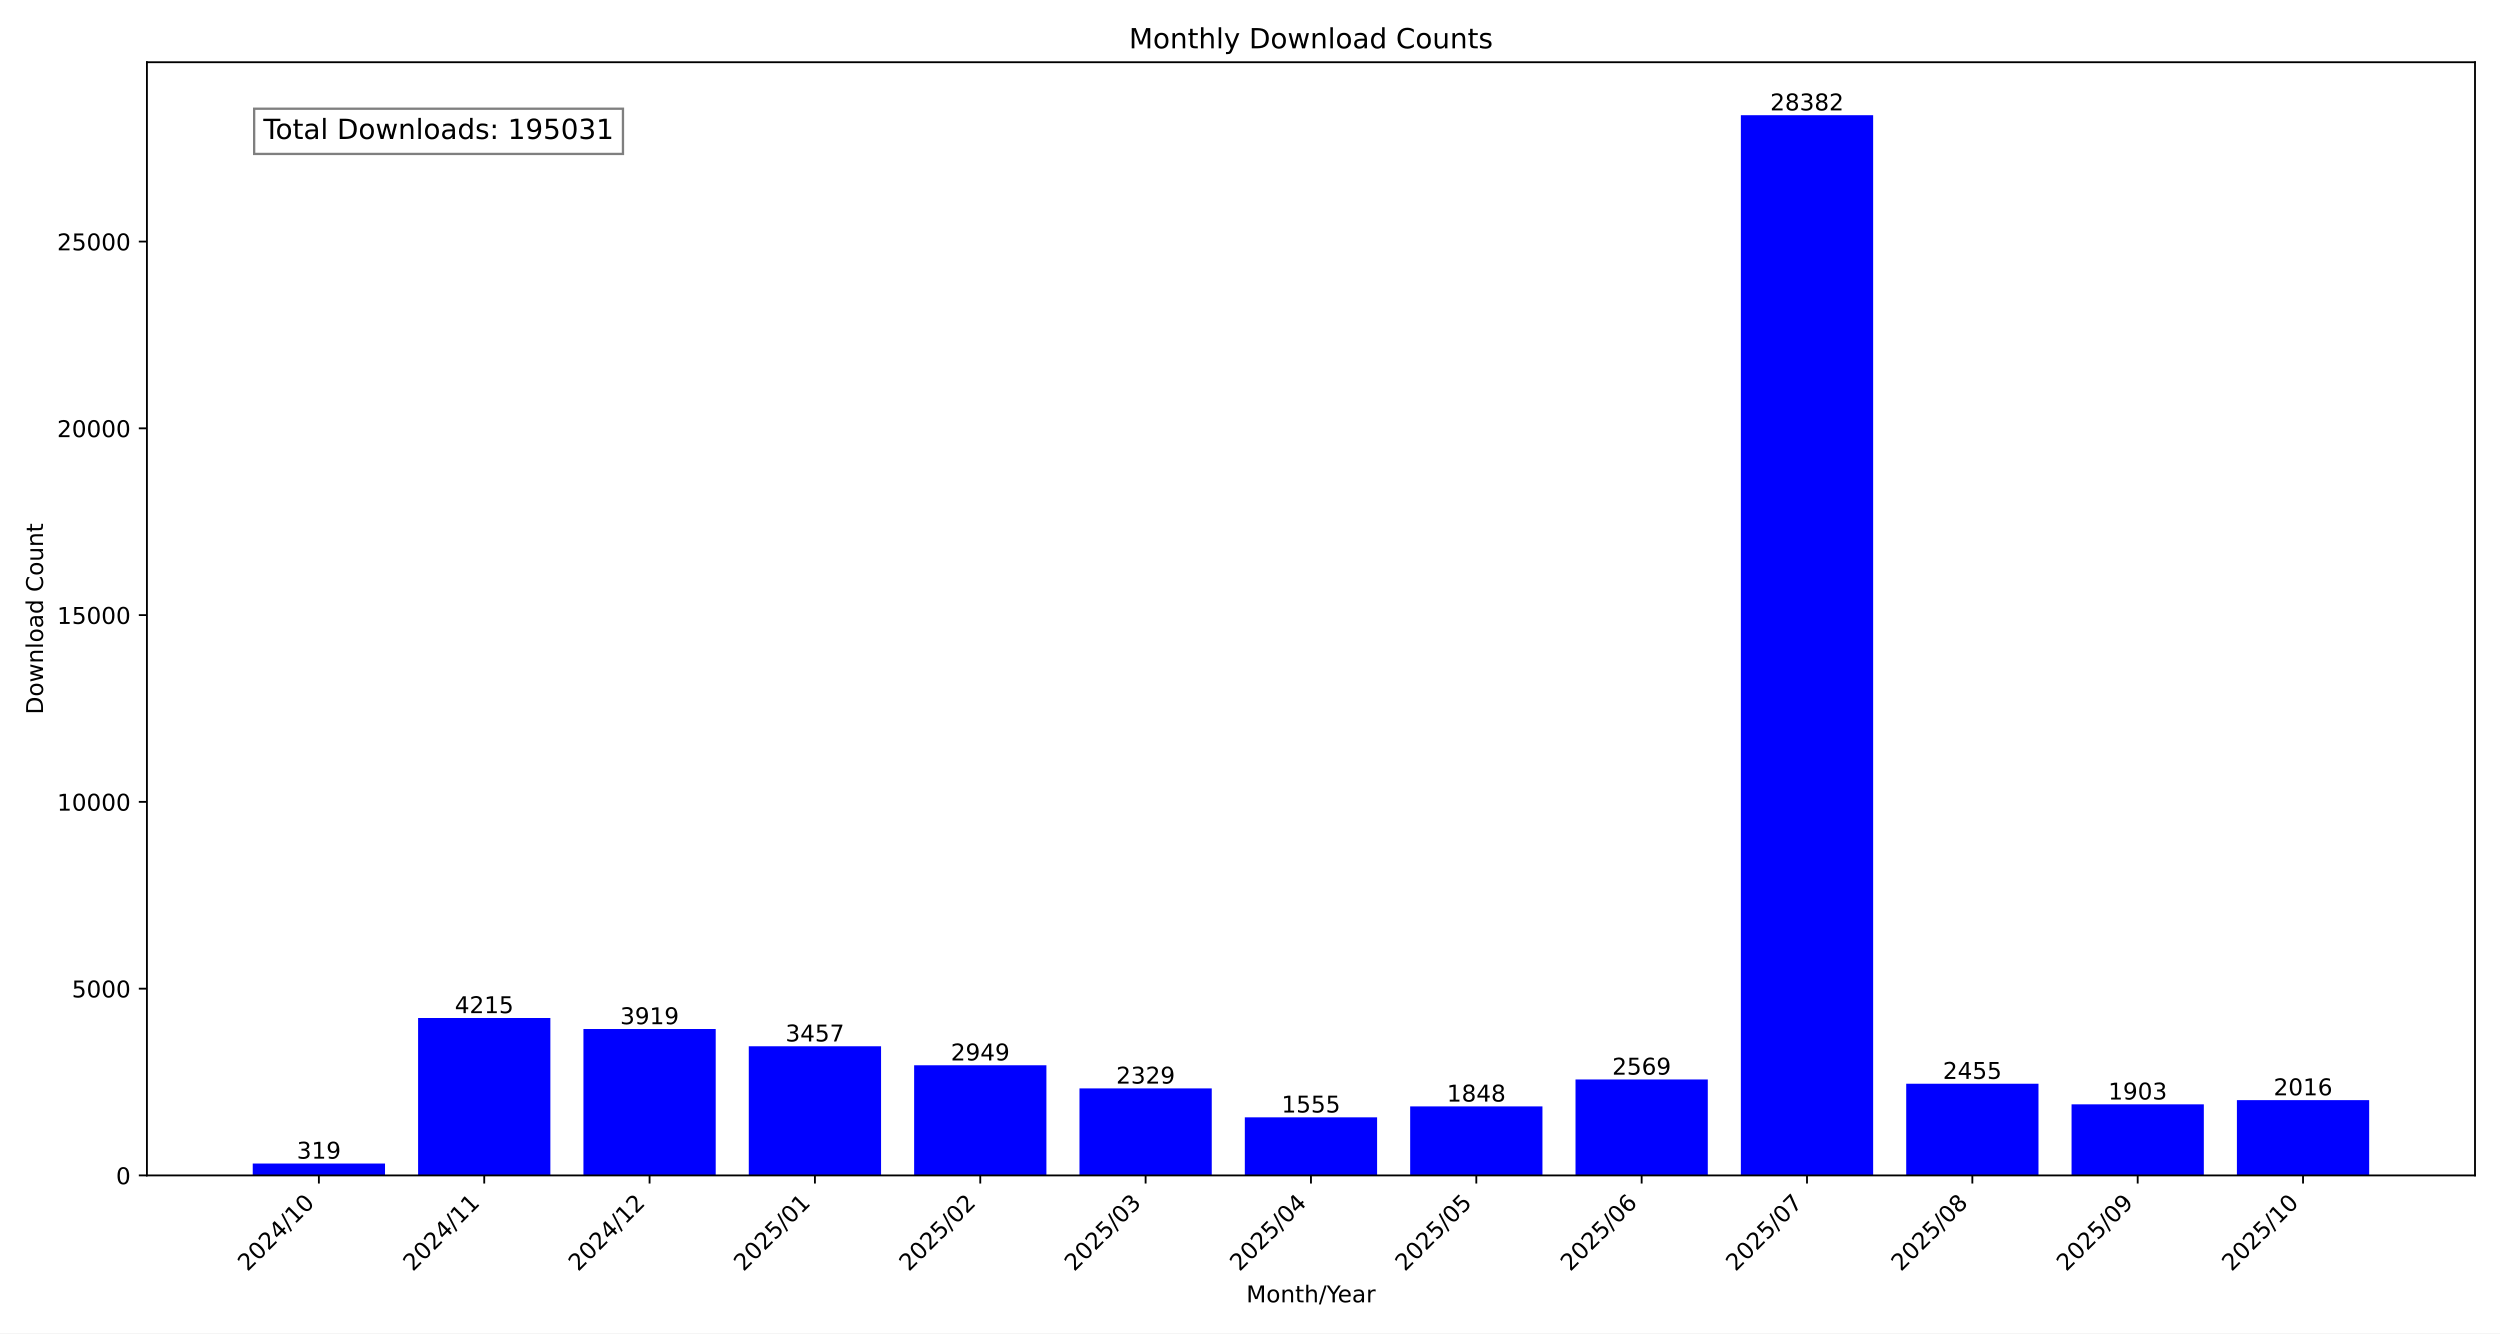
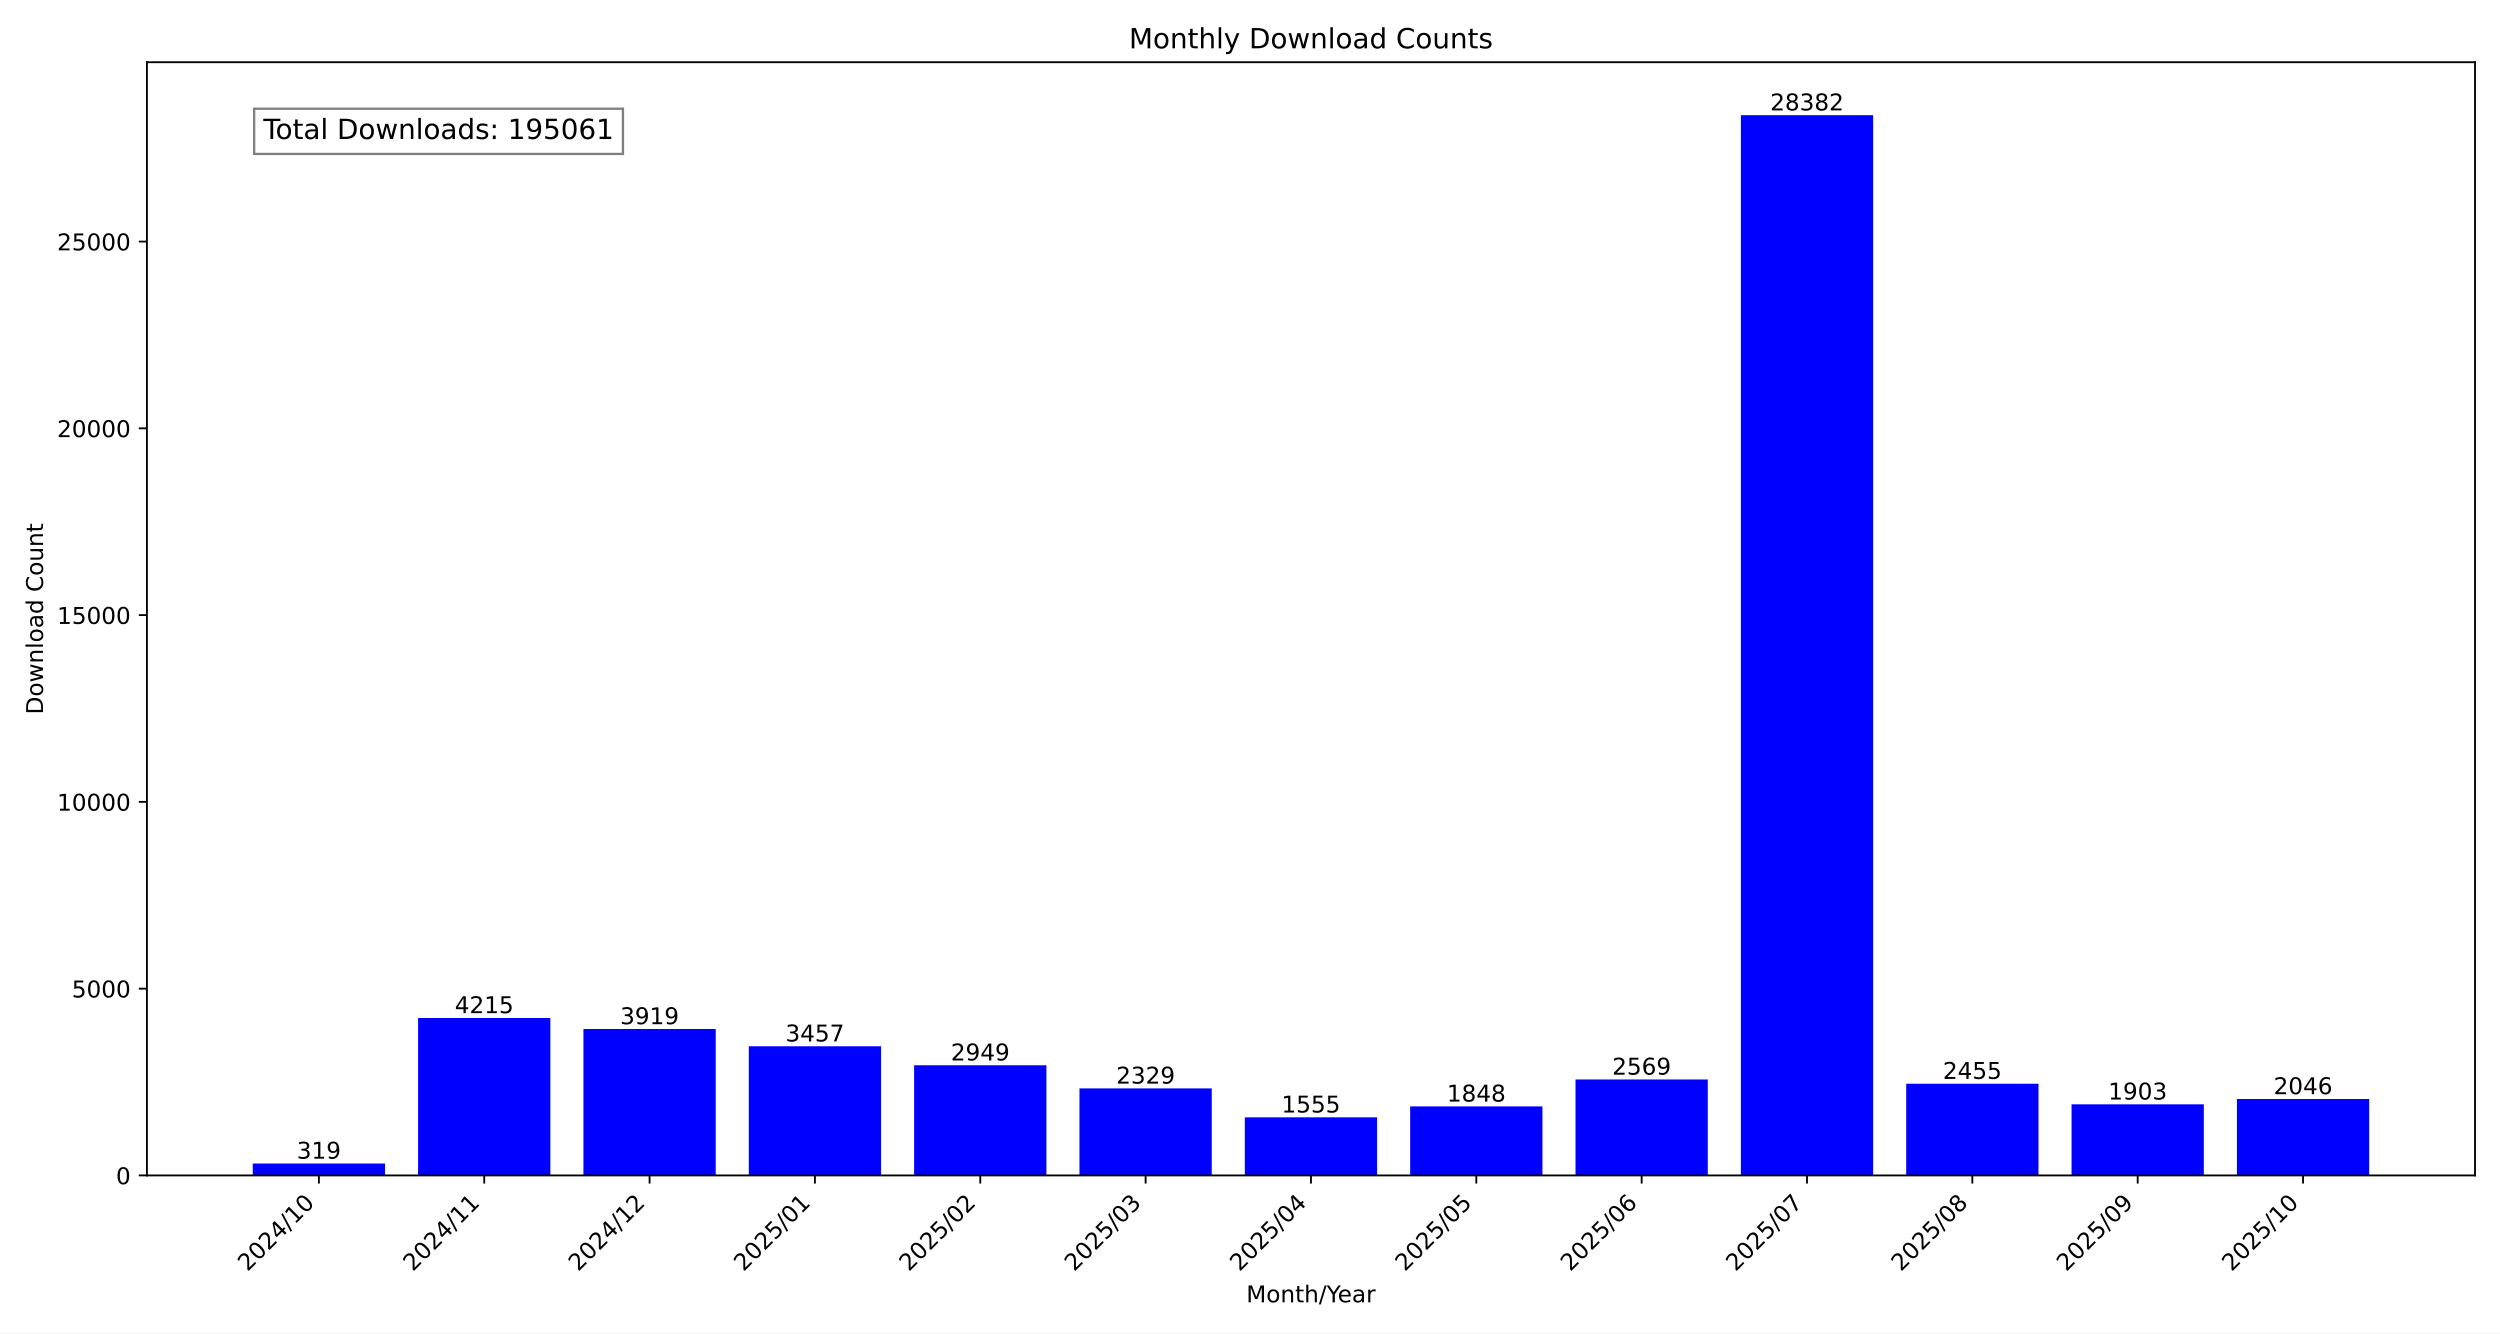
<svg xmlns="http://www.w3.org/2000/svg" xmlns:xlink="http://www.w3.org/1999/xlink" width="1080pt" height="576pt" viewBox="0 0 1080 576" version="1.1">
  <defs>
    <style type="text/css">*{stroke-linejoin: round; stroke-linecap: butt}</style>
  </defs>
  <g id="figure_1">
    <g id="patch_1">
      <path d="M 0 576  L 1080 576  L 1080 0  L 0 0  z " style="fill: #ffffff" />
    </g>
    <g id="axes_1">
      <g id="patch_2">
        <path d="M 63.47 507.782  L 1069.2 507.782  L 1069.2 26.88  L 63.47 26.88  z " style="fill: #ffffff" />
      </g>
      <g id="patch_3">
-         <path d="M 109.185 507.782  L 166.329 507.782  L 166.329 502.634  L 109.185 502.634  z " clip-path="url(#p256389bb72)" style="fill: #0000ff" />
+         <path d="M 109.185 507.782  L 166.329 507.782  L 166.329 502.634  L 109.185 502.634  z " clip-path="url(#p68157ea86f)" style="fill: #0000ff" />
      </g>
      <g id="patch_4">
-         <path d="M 180.615 507.782  L 237.758 507.782  L 237.758 439.764  L 180.615 439.764  z " clip-path="url(#p256389bb72)" style="fill: #0000ff" />
+         <path d="M 180.615 507.782  L 237.758 507.782  L 237.758 439.764  L 180.615 439.764  z " clip-path="url(#p68157ea86f)" style="fill: #0000ff" />
      </g>
      <g id="patch_5">
-         <path d="M 252.044 507.782  L 309.188 507.782  L 309.188 444.541  L 252.044 444.541  z " clip-path="url(#p256389bb72)" style="fill: #0000ff" />
+         <path d="M 252.044 507.782  L 309.188 507.782  L 309.188 444.541  L 252.044 444.541  z " clip-path="url(#p68157ea86f)" style="fill: #0000ff" />
      </g>
      <g id="patch_6">
-         <path d="M 323.474 507.782  L 380.618 507.782  L 380.618 451.996  L 323.474 451.996  z " clip-path="url(#p256389bb72)" style="fill: #0000ff" />
+         <path d="M 323.474 507.782  L 380.618 507.782  L 380.618 451.996  L 323.474 451.996  z " clip-path="url(#p68157ea86f)" style="fill: #0000ff" />
      </g>
      <g id="patch_7">
-         <path d="M 394.904 507.782  L 452.048 507.782  L 452.048 460.194  L 394.904 460.194  z " clip-path="url(#p256389bb72)" style="fill: #0000ff" />
+         <path d="M 394.904 507.782  L 452.048 507.782  L 452.048 460.194  L 394.904 460.194  z " clip-path="url(#p68157ea86f)" style="fill: #0000ff" />
      </g>
      <g id="patch_8">
-         <path d="M 466.333 507.782  L 523.477 507.782  L 523.477 470.199  L 466.333 470.199  z " clip-path="url(#p256389bb72)" style="fill: #0000ff" />
+         <path d="M 466.333 507.782  L 523.477 507.782  L 523.477 470.199  L 466.333 470.199  z " clip-path="url(#p68157ea86f)" style="fill: #0000ff" />
      </g>
      <g id="patch_9">
-         <path d="M 537.763 507.782  L 594.907 507.782  L 594.907 482.689  L 537.763 482.689  z " clip-path="url(#p256389bb72)" style="fill: #0000ff" />
+         <path d="M 537.763 507.782  L 594.907 507.782  L 594.907 482.689  L 537.763 482.689  z " clip-path="url(#p68157ea86f)" style="fill: #0000ff" />
      </g>
      <g id="patch_10">
-         <path d="M 609.193 507.782  L 666.337 507.782  L 666.337 477.961  L 609.193 477.961  z " clip-path="url(#p256389bb72)" style="fill: #0000ff" />
+         <path d="M 609.193 507.782  L 666.337 507.782  L 666.337 477.961  L 609.193 477.961  z " clip-path="url(#p68157ea86f)" style="fill: #0000ff" />
      </g>
      <g id="patch_11">
-         <path d="M 680.622 507.782  L 737.766 507.782  L 737.766 466.326  L 680.622 466.326  z " clip-path="url(#p256389bb72)" style="fill: #0000ff" />
+         <path d="M 680.622 507.782  L 737.766 507.782  L 737.766 466.326  L 680.622 466.326  z " clip-path="url(#p68157ea86f)" style="fill: #0000ff" />
      </g>
      <g id="patch_12">
-         <path d="M 752.052 507.782  L 809.196 507.782  L 809.196 49.78  L 752.052 49.78  z " clip-path="url(#p256389bb72)" style="fill: #0000ff" />
+         <path d="M 752.052 507.782  L 809.196 507.782  L 809.196 49.78  L 752.052 49.78  z " clip-path="url(#p68157ea86f)" style="fill: #0000ff" />
      </g>
      <g id="patch_13">
-         <path d="M 823.482 507.782  L 880.626 507.782  L 880.626 468.165  L 823.482 468.165  z " clip-path="url(#p256389bb72)" style="fill: #0000ff" />
+         <path d="M 823.482 507.782  L 880.626 507.782  L 880.626 468.165  L 823.482 468.165  z " clip-path="url(#p68157ea86f)" style="fill: #0000ff" />
      </g>
      <g id="patch_14">
-         <path d="M 894.912 507.782  L 952.055 507.782  L 952.055 477.073  L 894.912 477.073  z " clip-path="url(#p256389bb72)" style="fill: #0000ff" />
+         <path d="M 894.912 507.782  L 952.055 507.782  L 952.055 477.073  L 894.912 477.073  z " clip-path="url(#p68157ea86f)" style="fill: #0000ff" />
      </g>
      <g id="patch_15">
-         <path d="M 966.341 507.782  L 1023.485 507.782  L 1023.485 475.249  L 966.341 475.249  z " clip-path="url(#p256389bb72)" style="fill: #0000ff" />
+         <path d="M 966.341 507.782  L 1023.485 507.782  L 1023.485 474.765  L 966.341 474.765  z " clip-path="url(#p68157ea86f)" style="fill: #0000ff" />
      </g>
      <g id="matplotlib.axis_1">
        <g id="xtick_1">
          <g id="line2d_1">
            <defs>
-               <path id="m5d5082ee32" d="M 0 0  L 0 3.5  " style="stroke: #000000; stroke-width: 0.8" />
+               <path id="m4be61c0414" d="M 0 0  L 0 3.5  " style="stroke: #000000; stroke-width: 0.8" />
            </defs>
            <g>
-               <use xlink:href="#m5d5082ee32" x="137.757" y="507.782" style="stroke: #000000; stroke-width: 0.8" />
+               <use xlink:href="#m4be61c0414" x="137.757" y="507.782" style="stroke: #000000; stroke-width: 0.8" />
            </g>
          </g>
          <g id="text_1">
            <g transform="translate(106.9104 549.5306) rotate(-45) scale(0.1 -0.1)">
              <defs>
                <path id="DejaVuSans-32" d="M 1228 531  L 3431 531  L 3431 0  L 469 0  L 469 531  Q 828 903 1448 1529  Q 2069 2156 2228 2338  Q 2531 2678 2651 2914  Q 2772 3150 2772 3378  Q 2772 3750 2511 3984  Q 2250 4219 1831 4219  Q 1534 4219 1204 4116  Q 875 4013 500 3803  L 500 4441  Q 881 4594 1212 4672  Q 1544 4750 1819 4750  Q 2544 4750 2975 4387  Q 3406 4025 3406 3419  Q 3406 3131 3298 2873  Q 3191 2616 2906 2266  Q 2828 2175 2409 1742  Q 1991 1309 1228 531  z " transform="scale(0.015625)" />
                <path id="DejaVuSans-30" d="M 2034 4250  Q 1547 4250 1301 3770  Q 1056 3291 1056 2328  Q 1056 1369 1301 889  Q 1547 409 2034 409  Q 2525 409 2770 889  Q 3016 1369 3016 2328  Q 3016 3291 2770 3770  Q 2525 4250 2034 4250  z M 2034 4750  Q 2819 4750 3233 4129  Q 3647 3509 3647 2328  Q 3647 1150 3233 529  Q 2819 -91 2034 -91  Q 1250 -91 836 529  Q 422 1150 422 2328  Q 422 3509 836 4129  Q 1250 4750 2034 4750  z " transform="scale(0.015625)" />
                <path id="DejaVuSans-34" d="M 2419 4116  L 825 1625  L 2419 1625  L 2419 4116  z M 2253 4666  L 3047 4666  L 3047 1625  L 3713 1625  L 3713 1100  L 3047 1100  L 3047 0  L 2419 0  L 2419 1100  L 313 1100  L 313 1709  L 2253 4666  z " transform="scale(0.015625)" />
                <path id="DejaVuSans-2f" d="M 1625 4666  L 2156 4666  L 531 -594  L 0 -594  L 1625 4666  z " transform="scale(0.015625)" />
                <path id="DejaVuSans-31" d="M 794 531  L 1825 531  L 1825 4091  L 703 3866  L 703 4441  L 1819 4666  L 2450 4666  L 2450 531  L 3481 531  L 3481 0  L 794 0  L 794 531  z " transform="scale(0.015625)" />
              </defs>
              <use xlink:href="#DejaVuSans-32" />
              <use xlink:href="#DejaVuSans-30" x="63.623" />
              <use xlink:href="#DejaVuSans-32" x="127.246" />
              <use xlink:href="#DejaVuSans-34" x="190.869" />
              <use xlink:href="#DejaVuSans-2f" x="254.492" />
              <use xlink:href="#DejaVuSans-31" x="288.184" />
              <use xlink:href="#DejaVuSans-30" x="351.807" />
            </g>
          </g>
        </g>
        <g id="xtick_2">
          <g id="line2d_2">
            <g>
-               <use xlink:href="#m5d5082ee32" x="209.187" y="507.782" style="stroke: #000000; stroke-width: 0.8" />
+               <use xlink:href="#m4be61c0414" x="209.187" y="507.782" style="stroke: #000000; stroke-width: 0.8" />
            </g>
          </g>
          <g id="text_2">
            <g transform="translate(178.3401 549.5306) rotate(-45) scale(0.1 -0.1)">
              <use xlink:href="#DejaVuSans-32" />
              <use xlink:href="#DejaVuSans-30" x="63.623" />
              <use xlink:href="#DejaVuSans-32" x="127.246" />
              <use xlink:href="#DejaVuSans-34" x="190.869" />
              <use xlink:href="#DejaVuSans-2f" x="254.492" />
              <use xlink:href="#DejaVuSans-31" x="288.184" />
              <use xlink:href="#DejaVuSans-31" x="351.807" />
            </g>
          </g>
        </g>
        <g id="xtick_3">
          <g id="line2d_3">
            <g>
-               <use xlink:href="#m5d5082ee32" x="280.616" y="507.782" style="stroke: #000000; stroke-width: 0.8" />
+               <use xlink:href="#m4be61c0414" x="280.616" y="507.782" style="stroke: #000000; stroke-width: 0.8" />
            </g>
          </g>
          <g id="text_3">
            <g transform="translate(249.7698 549.5306) rotate(-45) scale(0.1 -0.1)">
              <use xlink:href="#DejaVuSans-32" />
              <use xlink:href="#DejaVuSans-30" x="63.623" />
              <use xlink:href="#DejaVuSans-32" x="127.246" />
              <use xlink:href="#DejaVuSans-34" x="190.869" />
              <use xlink:href="#DejaVuSans-2f" x="254.492" />
              <use xlink:href="#DejaVuSans-31" x="288.184" />
              <use xlink:href="#DejaVuSans-32" x="351.807" />
            </g>
          </g>
        </g>
        <g id="xtick_4">
          <g id="line2d_4">
            <g>
-               <use xlink:href="#m5d5082ee32" x="352.046" y="507.782" style="stroke: #000000; stroke-width: 0.8" />
+               <use xlink:href="#m4be61c0414" x="352.046" y="507.782" style="stroke: #000000; stroke-width: 0.8" />
            </g>
          </g>
          <g id="text_4">
            <g transform="translate(321.1995 549.5306) rotate(-45) scale(0.1 -0.1)">
              <defs>
                <path id="DejaVuSans-35" d="M 691 4666  L 3169 4666  L 3169 4134  L 1269 4134  L 1269 2991  Q 1406 3038 1543 3061  Q 1681 3084 1819 3084  Q 2600 3084 3056 2656  Q 3513 2228 3513 1497  Q 3513 744 3044 326  Q 2575 -91 1722 -91  Q 1428 -91 1123 -41  Q 819 9 494 109  L 494 744  Q 775 591 1075 516  Q 1375 441 1709 441  Q 2250 441 2565 725  Q 2881 1009 2881 1497  Q 2881 1984 2565 2268  Q 2250 2553 1709 2553  Q 1456 2553 1204 2497  Q 953 2441 691 2322  L 691 4666  z " transform="scale(0.015625)" />
              </defs>
              <use xlink:href="#DejaVuSans-32" />
              <use xlink:href="#DejaVuSans-30" x="63.623" />
              <use xlink:href="#DejaVuSans-32" x="127.246" />
              <use xlink:href="#DejaVuSans-35" x="190.869" />
              <use xlink:href="#DejaVuSans-2f" x="254.492" />
              <use xlink:href="#DejaVuSans-30" x="288.184" />
              <use xlink:href="#DejaVuSans-31" x="351.807" />
            </g>
          </g>
        </g>
        <g id="xtick_5">
          <g id="line2d_5">
            <g>
-               <use xlink:href="#m5d5082ee32" x="423.476" y="507.782" style="stroke: #000000; stroke-width: 0.8" />
+               <use xlink:href="#m4be61c0414" x="423.476" y="507.782" style="stroke: #000000; stroke-width: 0.8" />
            </g>
          </g>
          <g id="text_5">
            <g transform="translate(392.6292 549.5306) rotate(-45) scale(0.1 -0.1)">
              <use xlink:href="#DejaVuSans-32" />
              <use xlink:href="#DejaVuSans-30" x="63.623" />
              <use xlink:href="#DejaVuSans-32" x="127.246" />
              <use xlink:href="#DejaVuSans-35" x="190.869" />
              <use xlink:href="#DejaVuSans-2f" x="254.492" />
              <use xlink:href="#DejaVuSans-30" x="288.184" />
              <use xlink:href="#DejaVuSans-32" x="351.807" />
            </g>
          </g>
        </g>
        <g id="xtick_6">
          <g id="line2d_6">
            <g>
-               <use xlink:href="#m5d5082ee32" x="494.905" y="507.782" style="stroke: #000000; stroke-width: 0.8" />
+               <use xlink:href="#m4be61c0414" x="494.905" y="507.782" style="stroke: #000000; stroke-width: 0.8" />
            </g>
          </g>
          <g id="text_6">
            <g transform="translate(464.0589 549.5306) rotate(-45) scale(0.1 -0.1)">
              <defs>
                <path id="DejaVuSans-33" d="M 2597 2516  Q 3050 2419 3304 2112  Q 3559 1806 3559 1356  Q 3559 666 3084 287  Q 2609 -91 1734 -91  Q 1441 -91 1130 -33  Q 819 25 488 141  L 488 750  Q 750 597 1062 519  Q 1375 441 1716 441  Q 2309 441 2620 675  Q 2931 909 2931 1356  Q 2931 1769 2642 2001  Q 2353 2234 1838 2234  L 1294 2234  L 1294 2753  L 1863 2753  Q 2328 2753 2575 2939  Q 2822 3125 2822 3475  Q 2822 3834 2567 4026  Q 2313 4219 1838 4219  Q 1578 4219 1281 4162  Q 984 4106 628 3988  L 628 4550  Q 988 4650 1302 4700  Q 1616 4750 1894 4750  Q 2613 4750 3031 4423  Q 3450 4097 3450 3541  Q 3450 3153 3228 2886  Q 3006 2619 2597 2516  z " transform="scale(0.015625)" />
              </defs>
              <use xlink:href="#DejaVuSans-32" />
              <use xlink:href="#DejaVuSans-30" x="63.623" />
              <use xlink:href="#DejaVuSans-32" x="127.246" />
              <use xlink:href="#DejaVuSans-35" x="190.869" />
              <use xlink:href="#DejaVuSans-2f" x="254.492" />
              <use xlink:href="#DejaVuSans-30" x="288.184" />
              <use xlink:href="#DejaVuSans-33" x="351.807" />
            </g>
          </g>
        </g>
        <g id="xtick_7">
          <g id="line2d_7">
            <g>
-               <use xlink:href="#m5d5082ee32" x="566.335" y="507.782" style="stroke: #000000; stroke-width: 0.8" />
+               <use xlink:href="#m4be61c0414" x="566.335" y="507.782" style="stroke: #000000; stroke-width: 0.8" />
            </g>
          </g>
          <g id="text_7">
            <g transform="translate(535.4886 549.5306) rotate(-45) scale(0.1 -0.1)">
              <use xlink:href="#DejaVuSans-32" />
              <use xlink:href="#DejaVuSans-30" x="63.623" />
              <use xlink:href="#DejaVuSans-32" x="127.246" />
              <use xlink:href="#DejaVuSans-35" x="190.869" />
              <use xlink:href="#DejaVuSans-2f" x="254.492" />
              <use xlink:href="#DejaVuSans-30" x="288.184" />
              <use xlink:href="#DejaVuSans-34" x="351.807" />
            </g>
          </g>
        </g>
        <g id="xtick_8">
          <g id="line2d_8">
            <g>
-               <use xlink:href="#m5d5082ee32" x="637.765" y="507.782" style="stroke: #000000; stroke-width: 0.8" />
+               <use xlink:href="#m4be61c0414" x="637.765" y="507.782" style="stroke: #000000; stroke-width: 0.8" />
            </g>
          </g>
          <g id="text_8">
            <g transform="translate(606.9183 549.5306) rotate(-45) scale(0.1 -0.1)">
              <use xlink:href="#DejaVuSans-32" />
              <use xlink:href="#DejaVuSans-30" x="63.623" />
              <use xlink:href="#DejaVuSans-32" x="127.246" />
              <use xlink:href="#DejaVuSans-35" x="190.869" />
              <use xlink:href="#DejaVuSans-2f" x="254.492" />
              <use xlink:href="#DejaVuSans-30" x="288.184" />
              <use xlink:href="#DejaVuSans-35" x="351.807" />
            </g>
          </g>
        </g>
        <g id="xtick_9">
          <g id="line2d_9">
            <g>
-               <use xlink:href="#m5d5082ee32" x="709.194" y="507.782" style="stroke: #000000; stroke-width: 0.8" />
+               <use xlink:href="#m4be61c0414" x="709.194" y="507.782" style="stroke: #000000; stroke-width: 0.8" />
            </g>
          </g>
          <g id="text_9">
            <g transform="translate(678.3479 549.5306) rotate(-45) scale(0.1 -0.1)">
              <defs>
                <path id="DejaVuSans-36" d="M 2113 2584  Q 1688 2584 1439 2293  Q 1191 2003 1191 1497  Q 1191 994 1439 701  Q 1688 409 2113 409  Q 2538 409 2786 701  Q 3034 994 3034 1497  Q 3034 2003 2786 2293  Q 2538 2584 2113 2584  z M 3366 4563  L 3366 3988  Q 3128 4100 2886 4159  Q 2644 4219 2406 4219  Q 1781 4219 1451 3797  Q 1122 3375 1075 2522  Q 1259 2794 1537 2939  Q 1816 3084 2150 3084  Q 2853 3084 3261 2657  Q 3669 2231 3669 1497  Q 3669 778 3244 343  Q 2819 -91 2113 -91  Q 1303 -91 875 529  Q 447 1150 447 2328  Q 447 3434 972 4092  Q 1497 4750 2381 4750  Q 2619 4750 2861 4703  Q 3103 4656 3366 4563  z " transform="scale(0.015625)" />
              </defs>
              <use xlink:href="#DejaVuSans-32" />
              <use xlink:href="#DejaVuSans-30" x="63.623" />
              <use xlink:href="#DejaVuSans-32" x="127.246" />
              <use xlink:href="#DejaVuSans-35" x="190.869" />
              <use xlink:href="#DejaVuSans-2f" x="254.492" />
              <use xlink:href="#DejaVuSans-30" x="288.184" />
              <use xlink:href="#DejaVuSans-36" x="351.807" />
            </g>
          </g>
        </g>
        <g id="xtick_10">
          <g id="line2d_10">
            <g>
-               <use xlink:href="#m5d5082ee32" x="780.624" y="507.782" style="stroke: #000000; stroke-width: 0.8" />
+               <use xlink:href="#m4be61c0414" x="780.624" y="507.782" style="stroke: #000000; stroke-width: 0.8" />
            </g>
          </g>
          <g id="text_10">
            <g transform="translate(749.7776 549.5306) rotate(-45) scale(0.1 -0.1)">
              <defs>
                <path id="DejaVuSans-37" d="M 525 4666  L 3525 4666  L 3525 4397  L 1831 0  L 1172 0  L 2766 4134  L 525 4134  L 525 4666  z " transform="scale(0.015625)" />
              </defs>
              <use xlink:href="#DejaVuSans-32" />
              <use xlink:href="#DejaVuSans-30" x="63.623" />
              <use xlink:href="#DejaVuSans-32" x="127.246" />
              <use xlink:href="#DejaVuSans-35" x="190.869" />
              <use xlink:href="#DejaVuSans-2f" x="254.492" />
              <use xlink:href="#DejaVuSans-30" x="288.184" />
              <use xlink:href="#DejaVuSans-37" x="351.807" />
            </g>
          </g>
        </g>
        <g id="xtick_11">
          <g id="line2d_11">
            <g>
-               <use xlink:href="#m5d5082ee32" x="852.054" y="507.782" style="stroke: #000000; stroke-width: 0.8" />
+               <use xlink:href="#m4be61c0414" x="852.054" y="507.782" style="stroke: #000000; stroke-width: 0.8" />
            </g>
          </g>
          <g id="text_11">
            <g transform="translate(821.2073 549.5306) rotate(-45) scale(0.1 -0.1)">
              <defs>
                <path id="DejaVuSans-38" d="M 2034 2216  Q 1584 2216 1326 1975  Q 1069 1734 1069 1313  Q 1069 891 1326 650  Q 1584 409 2034 409  Q 2484 409 2743 651  Q 3003 894 3003 1313  Q 3003 1734 2745 1975  Q 2488 2216 2034 2216  z M 1403 2484  Q 997 2584 770 2862  Q 544 3141 544 3541  Q 544 4100 942 4425  Q 1341 4750 2034 4750  Q 2731 4750 3128 4425  Q 3525 4100 3525 3541  Q 3525 3141 3298 2862  Q 3072 2584 2669 2484  Q 3125 2378 3379 2068  Q 3634 1759 3634 1313  Q 3634 634 3220 271  Q 2806 -91 2034 -91  Q 1263 -91 848 271  Q 434 634 434 1313  Q 434 1759 690 2068  Q 947 2378 1403 2484  z M 1172 3481  Q 1172 3119 1398 2916  Q 1625 2713 2034 2713  Q 2441 2713 2670 2916  Q 2900 3119 2900 3481  Q 2900 3844 2670 4047  Q 2441 4250 2034 4250  Q 1625 4250 1398 4047  Q 1172 3844 1172 3481  z " transform="scale(0.015625)" />
              </defs>
              <use xlink:href="#DejaVuSans-32" />
              <use xlink:href="#DejaVuSans-30" x="63.623" />
              <use xlink:href="#DejaVuSans-32" x="127.246" />
              <use xlink:href="#DejaVuSans-35" x="190.869" />
              <use xlink:href="#DejaVuSans-2f" x="254.492" />
              <use xlink:href="#DejaVuSans-30" x="288.184" />
              <use xlink:href="#DejaVuSans-38" x="351.807" />
            </g>
          </g>
        </g>
        <g id="xtick_12">
          <g id="line2d_12">
            <g>
-               <use xlink:href="#m5d5082ee32" x="923.483" y="507.782" style="stroke: #000000; stroke-width: 0.8" />
+               <use xlink:href="#m4be61c0414" x="923.483" y="507.782" style="stroke: #000000; stroke-width: 0.8" />
            </g>
          </g>
          <g id="text_12">
            <g transform="translate(892.637 549.5306) rotate(-45) scale(0.1 -0.1)">
              <defs>
                <path id="DejaVuSans-39" d="M 703 97  L 703 672  Q 941 559 1184 500  Q 1428 441 1663 441  Q 2288 441 2617 861  Q 2947 1281 2994 2138  Q 2813 1869 2534 1725  Q 2256 1581 1919 1581  Q 1219 1581 811 2004  Q 403 2428 403 3163  Q 403 3881 828 4315  Q 1253 4750 1959 4750  Q 2769 4750 3195 4129  Q 3622 3509 3622 2328  Q 3622 1225 3098 567  Q 2575 -91 1691 -91  Q 1453 -91 1209 -44  Q 966 3 703 97  z M 1959 2075  Q 2384 2075 2632 2365  Q 2881 2656 2881 3163  Q 2881 3666 2632 3958  Q 2384 4250 1959 4250  Q 1534 4250 1286 3958  Q 1038 3666 1038 3163  Q 1038 2656 1286 2365  Q 1534 2075 1959 2075  z " transform="scale(0.015625)" />
              </defs>
              <use xlink:href="#DejaVuSans-32" />
              <use xlink:href="#DejaVuSans-30" x="63.623" />
              <use xlink:href="#DejaVuSans-32" x="127.246" />
              <use xlink:href="#DejaVuSans-35" x="190.869" />
              <use xlink:href="#DejaVuSans-2f" x="254.492" />
              <use xlink:href="#DejaVuSans-30" x="288.184" />
              <use xlink:href="#DejaVuSans-39" x="351.807" />
            </g>
          </g>
        </g>
        <g id="xtick_13">
          <g id="line2d_13">
            <g>
-               <use xlink:href="#m5d5082ee32" x="994.913" y="507.782" style="stroke: #000000; stroke-width: 0.8" />
+               <use xlink:href="#m4be61c0414" x="994.913" y="507.782" style="stroke: #000000; stroke-width: 0.8" />
            </g>
          </g>
          <g id="text_13">
            <g transform="translate(964.0667 549.5306) rotate(-45) scale(0.1 -0.1)">
              <use xlink:href="#DejaVuSans-32" />
              <use xlink:href="#DejaVuSans-30" x="63.623" />
              <use xlink:href="#DejaVuSans-32" x="127.246" />
              <use xlink:href="#DejaVuSans-35" x="190.869" />
              <use xlink:href="#DejaVuSans-2f" x="254.492" />
              <use xlink:href="#DejaVuSans-31" x="288.184" />
              <use xlink:href="#DejaVuSans-30" x="351.807" />
            </g>
          </g>
        </g>
        <g id="text_14">
          <g transform="translate(538.392 562.5996) scale(0.1 -0.1)">
            <defs>
              <path id="DejaVuSans-4d" d="M 628 4666  L 1569 4666  L 2759 1491  L 3956 4666  L 4897 4666  L 4897 0  L 4281 0  L 4281 4097  L 3078 897  L 2444 897  L 1241 4097  L 1241 0  L 628 0  L 628 4666  z " transform="scale(0.015625)" />
              <path id="DejaVuSans-6f" d="M 1959 3097  Q 1497 3097 1228 2736  Q 959 2375 959 1747  Q 959 1119 1226 758  Q 1494 397 1959 397  Q 2419 397 2687 759  Q 2956 1122 2956 1747  Q 2956 2369 2687 2733  Q 2419 3097 1959 3097  z M 1959 3584  Q 2709 3584 3137 3096  Q 3566 2609 3566 1747  Q 3566 888 3137 398  Q 2709 -91 1959 -91  Q 1206 -91 779 398  Q 353 888 353 1747  Q 353 2609 779 3096  Q 1206 3584 1959 3584  z " transform="scale(0.015625)" />
              <path id="DejaVuSans-6e" d="M 3513 2113  L 3513 0  L 2938 0  L 2938 2094  Q 2938 2591 2744 2837  Q 2550 3084 2163 3084  Q 1697 3084 1428 2787  Q 1159 2491 1159 1978  L 1159 0  L 581 0  L 581 3500  L 1159 3500  L 1159 2956  Q 1366 3272 1645 3428  Q 1925 3584 2291 3584  Q 2894 3584 3203 3211  Q 3513 2838 3513 2113  z " transform="scale(0.015625)" />
              <path id="DejaVuSans-74" d="M 1172 4494  L 1172 3500  L 2356 3500  L 2356 3053  L 1172 3053  L 1172 1153  Q 1172 725 1289 603  Q 1406 481 1766 481  L 2356 481  L 2356 0  L 1766 0  Q 1100 0 847 248  Q 594 497 594 1153  L 594 3053  L 172 3053  L 172 3500  L 594 3500  L 594 4494  L 1172 4494  z " transform="scale(0.015625)" />
              <path id="DejaVuSans-68" d="M 3513 2113  L 3513 0  L 2938 0  L 2938 2094  Q 2938 2591 2744 2837  Q 2550 3084 2163 3084  Q 1697 3084 1428 2787  Q 1159 2491 1159 1978  L 1159 0  L 581 0  L 581 4863  L 1159 4863  L 1159 2956  Q 1366 3272 1645 3428  Q 1925 3584 2291 3584  Q 2894 3584 3203 3211  Q 3513 2838 3513 2113  z " transform="scale(0.015625)" />
              <path id="DejaVuSans-59" d="M -13 4666  L 666 4666  L 1959 2747  L 3244 4666  L 3922 4666  L 2272 2222  L 2272 0  L 1638 0  L 1638 2222  L -13 4666  z " transform="scale(0.015625)" />
              <path id="DejaVuSans-65" d="M 3597 1894  L 3597 1613  L 953 1613  Q 991 1019 1311 708  Q 1631 397 2203 397  Q 2534 397 2845 478  Q 3156 559 3463 722  L 3463 178  Q 3153 47 2828 -22  Q 2503 -91 2169 -91  Q 1331 -91 842 396  Q 353 884 353 1716  Q 353 2575 817 3079  Q 1281 3584 2069 3584  Q 2775 3584 3186 3129  Q 3597 2675 3597 1894  z M 3022 2063  Q 3016 2534 2758 2815  Q 2500 3097 2075 3097  Q 1594 3097 1305 2825  Q 1016 2553 972 2059  L 3022 2063  z " transform="scale(0.015625)" />
              <path id="DejaVuSans-61" d="M 2194 1759  Q 1497 1759 1228 1600  Q 959 1441 959 1056  Q 959 750 1161 570  Q 1363 391 1709 391  Q 2188 391 2477 730  Q 2766 1069 2766 1631  L 2766 1759  L 2194 1759  z M 3341 1997  L 3341 0  L 2766 0  L 2766 531  Q 2569 213 2275 61  Q 1981 -91 1556 -91  Q 1019 -91 701 211  Q 384 513 384 1019  Q 384 1609 779 1909  Q 1175 2209 1959 2209  L 2766 2209  L 2766 2266  Q 2766 2663 2505 2880  Q 2244 3097 1772 3097  Q 1472 3097 1187 3025  Q 903 2953 641 2809  L 641 3341  Q 956 3463 1253 3523  Q 1550 3584 1831 3584  Q 2591 3584 2966 3190  Q 3341 2797 3341 1997  z " transform="scale(0.015625)" />
              <path id="DejaVuSans-72" d="M 2631 2963  Q 2534 3019 2420 3045  Q 2306 3072 2169 3072  Q 1681 3072 1420 2755  Q 1159 2438 1159 1844  L 1159 0  L 581 0  L 581 3500  L 1159 3500  L 1159 2956  Q 1341 3275 1631 3429  Q 1922 3584 2338 3584  Q 2397 3584 2469 3576  Q 2541 3569 2628 3553  L 2631 2963  z " transform="scale(0.015625)" />
            </defs>
            <use xlink:href="#DejaVuSans-4d" />
            <use xlink:href="#DejaVuSans-6f" x="86.279" />
            <use xlink:href="#DejaVuSans-6e" x="147.461" />
            <use xlink:href="#DejaVuSans-74" x="210.84" />
            <use xlink:href="#DejaVuSans-68" x="250.049" />
            <use xlink:href="#DejaVuSans-2f" x="313.428" />
            <use xlink:href="#DejaVuSans-59" x="347.119" />
            <use xlink:href="#DejaVuSans-65" x="394.953" />
            <use xlink:href="#DejaVuSans-61" x="456.477" />
            <use xlink:href="#DejaVuSans-72" x="517.756" />
          </g>
        </g>
      </g>
      <g id="matplotlib.axis_2">
        <g id="ytick_1">
          <g id="line2d_14">
            <defs>
-               <path id="m75f1ed525c" d="M 0 0  L -3.5 0  " style="stroke: #000000; stroke-width: 0.8" />
+               <path id="m6afdc76173" d="M 0 0  L -3.5 0  " style="stroke: #000000; stroke-width: 0.8" />
            </defs>
            <g>
-               <use xlink:href="#m75f1ed525c" x="63.47" y="507.782" style="stroke: #000000; stroke-width: 0.8" />
+               <use xlink:href="#m6afdc76173" x="63.47" y="507.782" style="stroke: #000000; stroke-width: 0.8" />
            </g>
          </g>
          <g id="text_15">
            <g transform="translate(50.1075 511.581) scale(0.1 -0.1)">
              <use xlink:href="#DejaVuSans-30" />
            </g>
          </g>
        </g>
        <g id="ytick_2">
          <g id="line2d_15">
            <g>
-               <use xlink:href="#m75f1ed525c" x="63.47" y="427.097" style="stroke: #000000; stroke-width: 0.8" />
+               <use xlink:href="#m6afdc76173" x="63.47" y="427.097" style="stroke: #000000; stroke-width: 0.8" />
            </g>
          </g>
          <g id="text_16">
            <g transform="translate(31.02 430.8958) scale(0.1 -0.1)">
              <use xlink:href="#DejaVuSans-35" />
              <use xlink:href="#DejaVuSans-30" x="63.623" />
              <use xlink:href="#DejaVuSans-30" x="127.246" />
              <use xlink:href="#DejaVuSans-30" x="190.869" />
            </g>
          </g>
        </g>
        <g id="ytick_3">
          <g id="line2d_16">
            <g>
-               <use xlink:href="#m75f1ed525c" x="63.47" y="346.411" style="stroke: #000000; stroke-width: 0.8" />
+               <use xlink:href="#m6afdc76173" x="63.47" y="346.411" style="stroke: #000000; stroke-width: 0.8" />
            </g>
          </g>
          <g id="text_17">
            <g transform="translate(24.6575 350.2105) scale(0.1 -0.1)">
              <use xlink:href="#DejaVuSans-31" />
              <use xlink:href="#DejaVuSans-30" x="63.623" />
              <use xlink:href="#DejaVuSans-30" x="127.246" />
              <use xlink:href="#DejaVuSans-30" x="190.869" />
              <use xlink:href="#DejaVuSans-30" x="254.492" />
            </g>
          </g>
        </g>
        <g id="ytick_4">
          <g id="line2d_17">
            <g>
-               <use xlink:href="#m75f1ed525c" x="63.47" y="265.726" style="stroke: #000000; stroke-width: 0.8" />
+               <use xlink:href="#m6afdc76173" x="63.47" y="265.726" style="stroke: #000000; stroke-width: 0.8" />
            </g>
          </g>
          <g id="text_18">
            <g transform="translate(24.6575 269.5253) scale(0.1 -0.1)">
              <use xlink:href="#DejaVuSans-31" />
              <use xlink:href="#DejaVuSans-35" x="63.623" />
              <use xlink:href="#DejaVuSans-30" x="127.246" />
              <use xlink:href="#DejaVuSans-30" x="190.869" />
              <use xlink:href="#DejaVuSans-30" x="254.492" />
            </g>
          </g>
        </g>
        <g id="ytick_5">
          <g id="line2d_18">
            <g>
-               <use xlink:href="#m75f1ed525c" x="63.47" y="185.041" style="stroke: #000000; stroke-width: 0.8" />
+               <use xlink:href="#m6afdc76173" x="63.47" y="185.041" style="stroke: #000000; stroke-width: 0.8" />
            </g>
          </g>
          <g id="text_19">
            <g transform="translate(24.6575 188.84) scale(0.1 -0.1)">
              <use xlink:href="#DejaVuSans-32" />
              <use xlink:href="#DejaVuSans-30" x="63.623" />
              <use xlink:href="#DejaVuSans-30" x="127.246" />
              <use xlink:href="#DejaVuSans-30" x="190.869" />
              <use xlink:href="#DejaVuSans-30" x="254.492" />
            </g>
          </g>
        </g>
        <g id="ytick_6">
          <g id="line2d_19">
            <g>
-               <use xlink:href="#m75f1ed525c" x="63.47" y="104.356" style="stroke: #000000; stroke-width: 0.8" />
+               <use xlink:href="#m6afdc76173" x="63.47" y="104.356" style="stroke: #000000; stroke-width: 0.8" />
            </g>
          </g>
          <g id="text_20">
            <g transform="translate(24.6575 108.1548) scale(0.1 -0.1)">
              <use xlink:href="#DejaVuSans-32" />
              <use xlink:href="#DejaVuSans-35" x="63.623" />
              <use xlink:href="#DejaVuSans-30" x="127.246" />
              <use xlink:href="#DejaVuSans-30" x="190.869" />
              <use xlink:href="#DejaVuSans-30" x="254.492" />
            </g>
          </g>
        </g>
        <g id="text_21">
          <g transform="translate(18.57781 308.6223) rotate(-90) scale(0.1 -0.1)">
            <defs>
              <path id="DejaVuSans-44" d="M 1259 4147  L 1259 519  L 2022 519  Q 2988 519 3436 956  Q 3884 1394 3884 2338  Q 3884 3275 3436 3711  Q 2988 4147 2022 4147  L 1259 4147  z M 628 4666  L 1925 4666  Q 3281 4666 3915 4102  Q 4550 3538 4550 2338  Q 4550 1131 3912 565  Q 3275 0 1925 0  L 628 0  L 628 4666  z " transform="scale(0.015625)" />
              <path id="DejaVuSans-77" d="M 269 3500  L 844 3500  L 1563 769  L 2278 3500  L 2956 3500  L 3675 769  L 4391 3500  L 4966 3500  L 4050 0  L 3372 0  L 2619 2869  L 1863 0  L 1184 0  L 269 3500  z " transform="scale(0.015625)" />
              <path id="DejaVuSans-6c" d="M 603 4863  L 1178 4863  L 1178 0  L 603 0  L 603 4863  z " transform="scale(0.015625)" />
              <path id="DejaVuSans-64" d="M 2906 2969  L 2906 4863  L 3481 4863  L 3481 0  L 2906 0  L 2906 525  Q 2725 213 2448 61  Q 2172 -91 1784 -91  Q 1150 -91 751 415  Q 353 922 353 1747  Q 353 2572 751 3078  Q 1150 3584 1784 3584  Q 2172 3584 2448 3432  Q 2725 3281 2906 2969  z M 947 1747  Q 947 1113 1208 752  Q 1469 391 1925 391  Q 2381 391 2643 752  Q 2906 1113 2906 1747  Q 2906 2381 2643 2742  Q 2381 3103 1925 3103  Q 1469 3103 1208 2742  Q 947 2381 947 1747  z " transform="scale(0.015625)" />
              <path id="DejaVuSans-20" transform="scale(0.015625)" />
              <path id="DejaVuSans-43" d="M 4122 4306  L 4122 3641  Q 3803 3938 3442 4084  Q 3081 4231 2675 4231  Q 1875 4231 1450 3742  Q 1025 3253 1025 2328  Q 1025 1406 1450 917  Q 1875 428 2675 428  Q 3081 428 3442 575  Q 3803 722 4122 1019  L 4122 359  Q 3791 134 3420 21  Q 3050 -91 2638 -91  Q 1578 -91 968 557  Q 359 1206 359 2328  Q 359 3453 968 4101  Q 1578 4750 2638 4750  Q 3056 4750 3426 4639  Q 3797 4528 4122 4306  z " transform="scale(0.015625)" />
              <path id="DejaVuSans-75" d="M 544 1381  L 544 3500  L 1119 3500  L 1119 1403  Q 1119 906 1312 657  Q 1506 409 1894 409  Q 2359 409 2629 706  Q 2900 1003 2900 1516  L 2900 3500  L 3475 3500  L 3475 0  L 2900 0  L 2900 538  Q 2691 219 2414 64  Q 2138 -91 1772 -91  Q 1169 -91 856 284  Q 544 659 544 1381  z M 1991 3584  L 1991 3584  z " transform="scale(0.015625)" />
            </defs>
            <use xlink:href="#DejaVuSans-44" />
            <use xlink:href="#DejaVuSans-6f" x="77.002" />
            <use xlink:href="#DejaVuSans-77" x="138.184" />
            <use xlink:href="#DejaVuSans-6e" x="219.971" />
            <use xlink:href="#DejaVuSans-6c" x="283.35" />
            <use xlink:href="#DejaVuSans-6f" x="311.133" />
            <use xlink:href="#DejaVuSans-61" x="372.314" />
            <use xlink:href="#DejaVuSans-64" x="433.594" />
            <use xlink:href="#DejaVuSans-20" x="497.07" />
            <use xlink:href="#DejaVuSans-43" x="528.857" />
            <use xlink:href="#DejaVuSans-6f" x="598.682" />
            <use xlink:href="#DejaVuSans-75" x="659.863" />
            <use xlink:href="#DejaVuSans-6e" x="723.242" />
            <use xlink:href="#DejaVuSans-74" x="786.621" />
          </g>
        </g>
      </g>
      <g id="patch_16">
        <path d="M 63.47 507.782  L 63.47 26.88  " style="fill: none; stroke: #000000; stroke-width: 0.8; stroke-linejoin: miter; stroke-linecap: square" />
      </g>
      <g id="patch_17">
        <path d="M 1069.2 507.782  L 1069.2 26.88  " style="fill: none; stroke: #000000; stroke-width: 0.8; stroke-linejoin: miter; stroke-linecap: square" />
      </g>
      <g id="patch_18">
        <path d="M 63.47 507.782  L 1069.2 507.782  " style="fill: none; stroke: #000000; stroke-width: 0.8; stroke-linejoin: miter; stroke-linecap: square" />
      </g>
      <g id="patch_19">
        <path d="M 63.47 26.88  L 1069.2 26.88  " style="fill: none; stroke: #000000; stroke-width: 0.8; stroke-linejoin: miter; stroke-linecap: square" />
      </g>
      <g id="text_22">
        <g transform="translate(128.2131 500.5544) scale(0.1 -0.1)">
          <use xlink:href="#DejaVuSans-33" />
          <use xlink:href="#DejaVuSans-31" x="63.623" />
          <use xlink:href="#DejaVuSans-39" x="127.246" />
        </g>
      </g>
      <g id="text_23">
        <g transform="translate(196.4616 437.6844) scale(0.1 -0.1)">
          <use xlink:href="#DejaVuSans-34" />
          <use xlink:href="#DejaVuSans-32" x="63.623" />
          <use xlink:href="#DejaVuSans-31" x="127.246" />
          <use xlink:href="#DejaVuSans-35" x="190.869" />
        </g>
      </g>
      <g id="text_24">
        <g transform="translate(267.8913 442.461) scale(0.1 -0.1)">
          <use xlink:href="#DejaVuSans-33" />
          <use xlink:href="#DejaVuSans-39" x="63.623" />
          <use xlink:href="#DejaVuSans-31" x="127.246" />
          <use xlink:href="#DejaVuSans-39" x="190.869" />
        </g>
      </g>
      <g id="text_25">
        <g transform="translate(339.3209 449.9163) scale(0.1 -0.1)">
          <use xlink:href="#DejaVuSans-33" />
          <use xlink:href="#DejaVuSans-34" x="63.623" />
          <use xlink:href="#DejaVuSans-35" x="127.246" />
          <use xlink:href="#DejaVuSans-37" x="190.869" />
        </g>
      </g>
      <g id="text_26">
        <g transform="translate(410.7506 458.1139) scale(0.1 -0.1)">
          <use xlink:href="#DejaVuSans-32" />
          <use xlink:href="#DejaVuSans-39" x="63.623" />
          <use xlink:href="#DejaVuSans-34" x="127.246" />
          <use xlink:href="#DejaVuSans-39" x="190.869" />
        </g>
      </g>
      <g id="text_27">
        <g transform="translate(482.1803 468.1189) scale(0.1 -0.1)">
          <use xlink:href="#DejaVuSans-32" />
          <use xlink:href="#DejaVuSans-33" x="63.623" />
          <use xlink:href="#DejaVuSans-32" x="127.246" />
          <use xlink:href="#DejaVuSans-39" x="190.869" />
        </g>
      </g>
      <g id="text_28">
        <g transform="translate(553.61 480.609) scale(0.1 -0.1)">
          <use xlink:href="#DejaVuSans-31" />
          <use xlink:href="#DejaVuSans-35" x="63.623" />
          <use xlink:href="#DejaVuSans-35" x="127.246" />
          <use xlink:href="#DejaVuSans-35" x="190.869" />
        </g>
      </g>
      <g id="text_29">
        <g transform="translate(625.0397 475.8808) scale(0.1 -0.1)">
          <use xlink:href="#DejaVuSans-31" />
          <use xlink:href="#DejaVuSans-38" x="63.623" />
          <use xlink:href="#DejaVuSans-34" x="127.246" />
          <use xlink:href="#DejaVuSans-38" x="190.869" />
        </g>
      </g>
      <g id="text_30">
        <g transform="translate(696.4694 464.246) scale(0.1 -0.1)">
          <use xlink:href="#DejaVuSans-32" />
          <use xlink:href="#DejaVuSans-35" x="63.623" />
          <use xlink:href="#DejaVuSans-36" x="127.246" />
          <use xlink:href="#DejaVuSans-39" x="190.869" />
        </g>
      </g>
      <g id="text_31">
        <g transform="translate(764.7178 47.7004) scale(0.1 -0.1)">
          <use xlink:href="#DejaVuSans-32" />
          <use xlink:href="#DejaVuSans-38" x="63.623" />
          <use xlink:href="#DejaVuSans-33" x="127.246" />
          <use xlink:href="#DejaVuSans-38" x="190.869" />
          <use xlink:href="#DejaVuSans-32" x="254.492" />
        </g>
      </g>
      <g id="text_32">
        <g transform="translate(839.3288 466.0856) scale(0.1 -0.1)">
          <use xlink:href="#DejaVuSans-32" />
          <use xlink:href="#DejaVuSans-34" x="63.623" />
          <use xlink:href="#DejaVuSans-35" x="127.246" />
          <use xlink:href="#DejaVuSans-35" x="190.869" />
        </g>
      </g>
      <g id="text_33">
        <g transform="translate(910.7584 474.9933) scale(0.1 -0.1)">
          <use xlink:href="#DejaVuSans-31" />
          <use xlink:href="#DejaVuSans-39" x="63.623" />
          <use xlink:href="#DejaVuSans-30" x="127.246" />
          <use xlink:href="#DejaVuSans-33" x="190.869" />
        </g>
      </g>
      <g id="text_34">
-         <g transform="translate(982.1881 473.1698) scale(0.1 -0.1)">
+         <g transform="translate(982.1881 472.6857) scale(0.1 -0.1)">
          <use xlink:href="#DejaVuSans-32" />
          <use xlink:href="#DejaVuSans-30" x="63.623" />
-           <use xlink:href="#DejaVuSans-31" x="127.246" />
+           <use xlink:href="#DejaVuSans-34" x="127.246" />
          <use xlink:href="#DejaVuSans-36" x="190.869" />
        </g>
      </g>
      <g id="text_35">
        <g id="patch_20">
          <path d="M 109.796 66.499  L 269.121 66.499  L 269.121 46.965  L 109.796 46.965  z " style="fill: #ffffff; opacity: 0.5; stroke: #000000; stroke-linejoin: miter" />
        </g>
        <g transform="translate(113.7565 60.04321) scale(0.12 -0.12)">
          <defs>
            <path id="DejaVuSans-54" d="M -19 4666  L 3928 4666  L 3928 4134  L 2272 4134  L 2272 0  L 1638 0  L 1638 4134  L -19 4134  L -19 4666  z " transform="scale(0.015625)" />
            <path id="DejaVuSans-73" d="M 2834 3397  L 2834 2853  Q 2591 2978 2328 3040  Q 2066 3103 1784 3103  Q 1356 3103 1142 2972  Q 928 2841 928 2578  Q 928 2378 1081 2264  Q 1234 2150 1697 2047  L 1894 2003  Q 2506 1872 2764 1633  Q 3022 1394 3022 966  Q 3022 478 2636 193  Q 2250 -91 1575 -91  Q 1294 -91 989 -36  Q 684 19 347 128  L 347 722  Q 666 556 975 473  Q 1284 391 1588 391  Q 1994 391 2212 530  Q 2431 669 2431 922  Q 2431 1156 2273 1281  Q 2116 1406 1581 1522  L 1381 1569  Q 847 1681 609 1914  Q 372 2147 372 2553  Q 372 3047 722 3315  Q 1072 3584 1716 3584  Q 2034 3584 2315 3537  Q 2597 3491 2834 3397  z " transform="scale(0.015625)" />
            <path id="DejaVuSans-3a" d="M 750 794  L 1409 794  L 1409 0  L 750 0  L 750 794  z M 750 3309  L 1409 3309  L 1409 2516  L 750 2516  L 750 3309  z " transform="scale(0.015625)" />
          </defs>
          <use xlink:href="#DejaVuSans-54" />
          <use xlink:href="#DejaVuSans-6f" x="44.084" />
          <use xlink:href="#DejaVuSans-74" x="105.266" />
          <use xlink:href="#DejaVuSans-61" x="144.475" />
          <use xlink:href="#DejaVuSans-6c" x="205.754" />
          <use xlink:href="#DejaVuSans-20" x="233.537" />
          <use xlink:href="#DejaVuSans-44" x="265.324" />
          <use xlink:href="#DejaVuSans-6f" x="342.326" />
          <use xlink:href="#DejaVuSans-77" x="403.508" />
          <use xlink:href="#DejaVuSans-6e" x="485.295" />
          <use xlink:href="#DejaVuSans-6c" x="548.674" />
          <use xlink:href="#DejaVuSans-6f" x="576.457" />
          <use xlink:href="#DejaVuSans-61" x="637.639" />
          <use xlink:href="#DejaVuSans-64" x="698.918" />
          <use xlink:href="#DejaVuSans-73" x="762.395" />
          <use xlink:href="#DejaVuSans-3a" x="814.494" />
          <use xlink:href="#DejaVuSans-20" x="848.186" />
          <use xlink:href="#DejaVuSans-31" x="879.973" />
          <use xlink:href="#DejaVuSans-39" x="943.596" />
          <use xlink:href="#DejaVuSans-35" x="1007.219" />
          <use xlink:href="#DejaVuSans-30" x="1070.842" />
-           <use xlink:href="#DejaVuSans-33" x="1134.465" />
+           <use xlink:href="#DejaVuSans-36" x="1134.465" />
          <use xlink:href="#DejaVuSans-31" x="1198.088" />
        </g>
      </g>
      <g id="text_36">
        <g transform="translate(487.7294 20.88) scale(0.12 -0.12)">
          <defs>
            <path id="DejaVuSans-79" d="M 2059 -325  Q 1816 -950 1584 -1140  Q 1353 -1331 966 -1331  L 506 -1331  L 506 -850  L 844 -850  Q 1081 -850 1212 -737  Q 1344 -625 1503 -206  L 1606 56  L 191 3500  L 800 3500  L 1894 763  L 2988 3500  L 3597 3500  L 2059 -325  z " transform="scale(0.015625)" />
          </defs>
          <use xlink:href="#DejaVuSans-4d" />
          <use xlink:href="#DejaVuSans-6f" x="86.279" />
          <use xlink:href="#DejaVuSans-6e" x="147.461" />
          <use xlink:href="#DejaVuSans-74" x="210.84" />
          <use xlink:href="#DejaVuSans-68" x="250.049" />
          <use xlink:href="#DejaVuSans-6c" x="313.428" />
          <use xlink:href="#DejaVuSans-79" x="341.211" />
          <use xlink:href="#DejaVuSans-20" x="400.391" />
          <use xlink:href="#DejaVuSans-44" x="432.178" />
          <use xlink:href="#DejaVuSans-6f" x="509.18" />
          <use xlink:href="#DejaVuSans-77" x="570.361" />
          <use xlink:href="#DejaVuSans-6e" x="652.148" />
          <use xlink:href="#DejaVuSans-6c" x="715.527" />
          <use xlink:href="#DejaVuSans-6f" x="743.311" />
          <use xlink:href="#DejaVuSans-61" x="804.492" />
          <use xlink:href="#DejaVuSans-64" x="865.771" />
          <use xlink:href="#DejaVuSans-20" x="929.248" />
          <use xlink:href="#DejaVuSans-43" x="961.035" />
          <use xlink:href="#DejaVuSans-6f" x="1030.859" />
          <use xlink:href="#DejaVuSans-75" x="1092.041" />
          <use xlink:href="#DejaVuSans-6e" x="1155.42" />
          <use xlink:href="#DejaVuSans-74" x="1218.799" />
          <use xlink:href="#DejaVuSans-73" x="1258.008" />
        </g>
      </g>
    </g>
  </g>
  <defs>
-     <clipPath id="p256389bb72">
+     <clipPath id="p68157ea86f">
      <rect x="63.47" y="26.88" width="1005.73" height="480.902" />
    </clipPath>
  </defs>
</svg>
